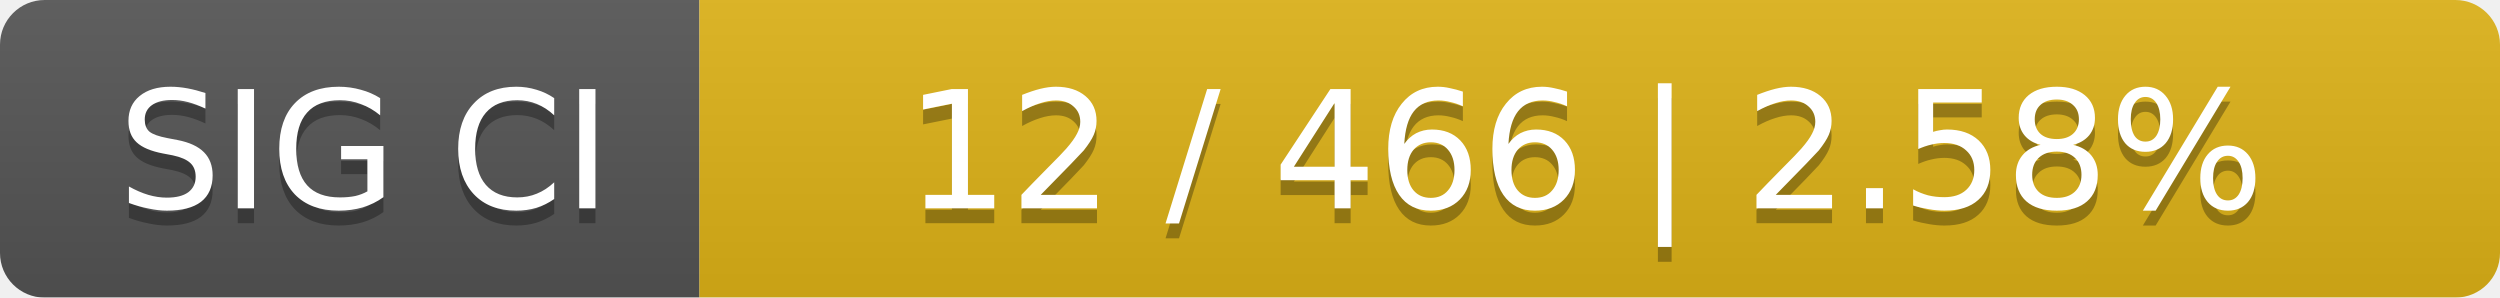
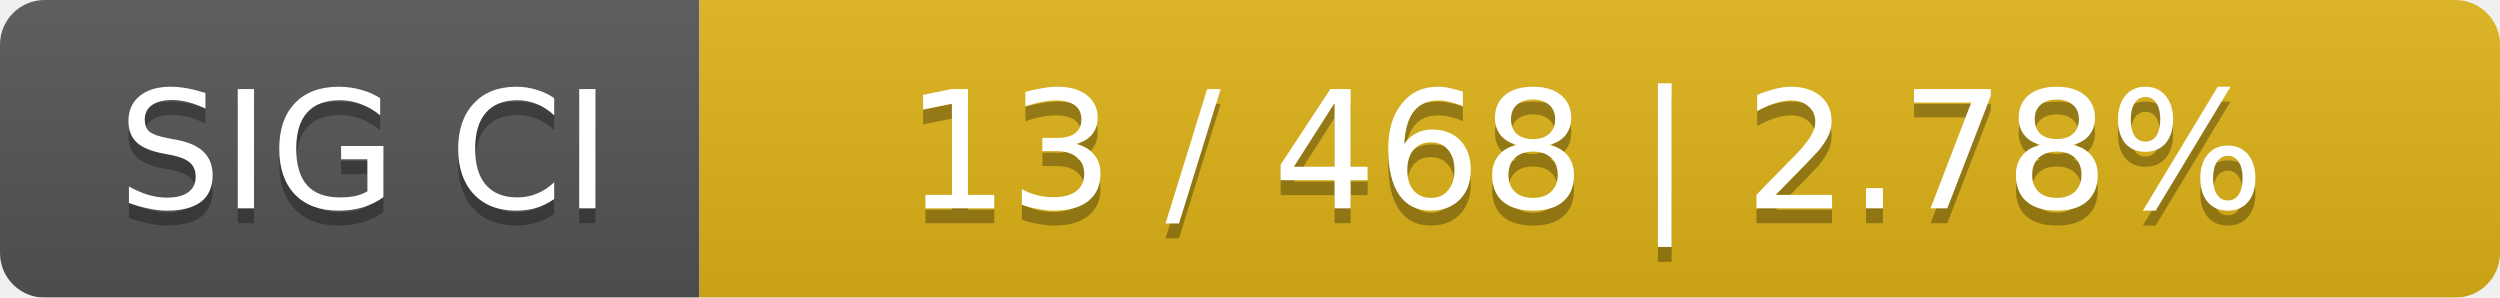
<svg xmlns="http://www.w3.org/2000/svg" width="168" height="20">
  <linearGradient id="smooth" x2="0" y2="100%">
    <stop offset="0" stop-color="#bbb" stop-opacity=".1" />
    <stop offset="1" stop-opacity=".1" />
  </linearGradient>
  <mask id="round">
    <rect width="168" height="20" rx="3" fill="#fff" />
  </mask>
  <g mask="url(#round)">
    <rect width="47" height="20" fill="#555" />
    <rect x="47" width="121" height="20" fill="#dfb317" />
    <rect width="168" height="20" fill="url(#smooth)" />
  </g>
  <g fill="#fff" text-anchor="middle" font-family="DejaVu Sans,Verdana,Geneva,sans-serif" font-size="11">
    <text x="24.5" y="15" fill="#010101" fill-opacity=".3">SIG CI</text>
    <text x="24.5" y="14">SIG CI</text>
-     <text x="106.5" y="15" fill="#010101" fill-opacity=".3">12 / 466    |    2.58%</text>
-     <text x="106.5" y="14">12 / 466    |    2.58%</text>
+     <text x="106.5" y="15" fill="#010101" fill-opacity=".3">13 / 468    |    2.78%</text>
+     <text x="106.5" y="14">13 / 468    |    2.78%</text>
  </g>
</svg>
